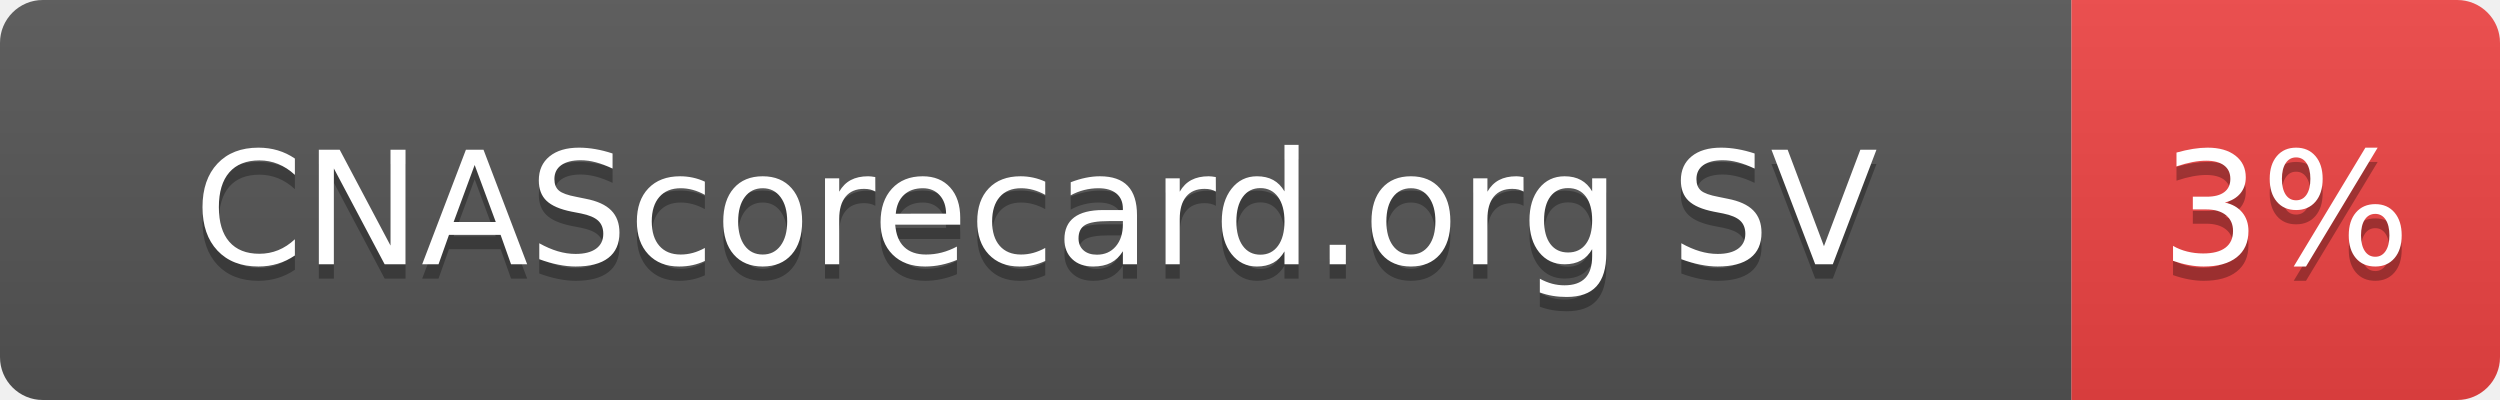
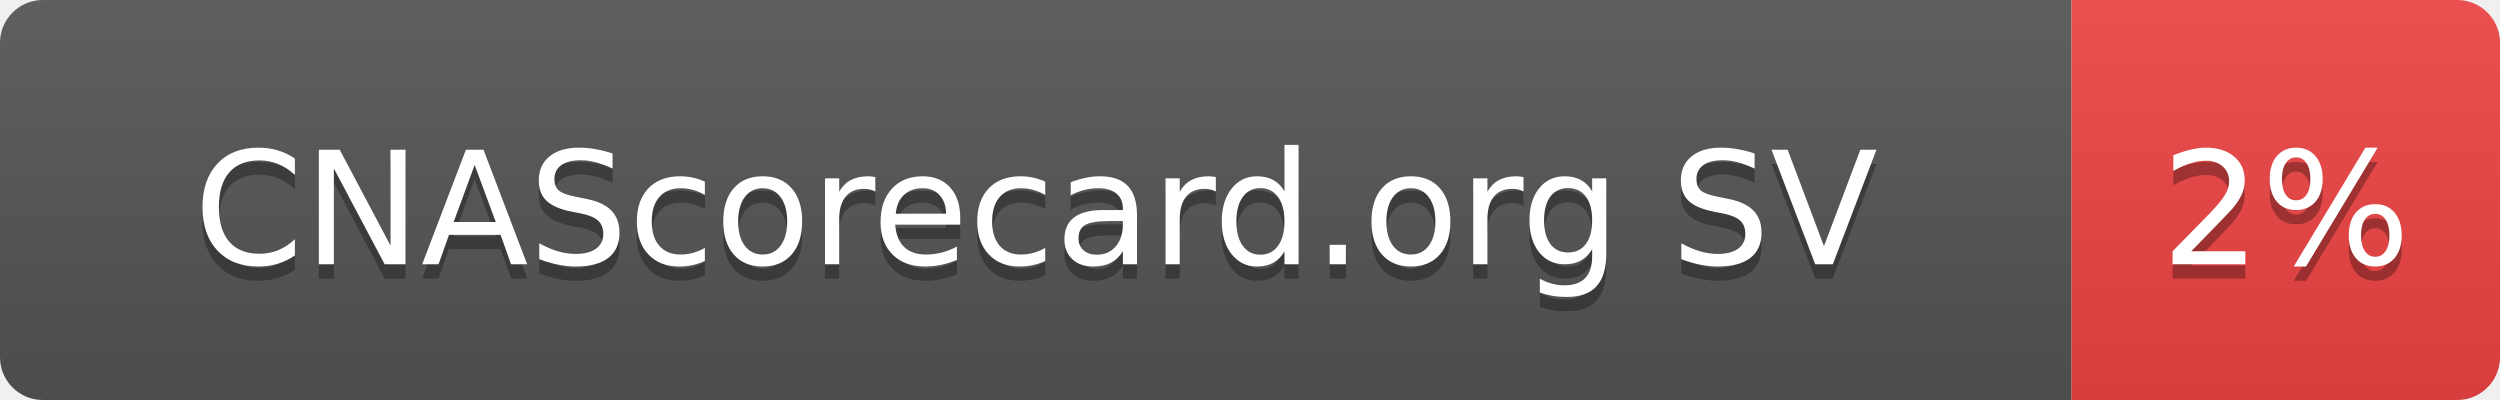
- <svg xmlns="http://www.w3.org/2000/svg" width="175" height="28" role="img" aria-label="CNAScorecard.org SV: 3%">
+ <svg xmlns="http://www.w3.org/2000/svg" width="175" height="28" role="img" aria-label="CNAScorecard.org SV: 2%">
  <linearGradient id="s" x2="0" y2="100%">
    <stop offset="0" stop-color="#bbb" stop-opacity=".1" />
    <stop offset="1" stop-opacity=".1" />
  </linearGradient>
  <clipPath id="r">
    <rect width="175" height="28" rx="3" fill="#fff" />
  </clipPath>
  <g clip-path="url(#r)">
    <rect width="145" height="28" fill="#555" />
    <rect x="145" width="30" height="28" fill="#EF4444" />
    <rect width="175" height="28" fill="url(#s)" />
  </g>
  <g fill="#fff" text-anchor="middle" font-family="Verdana,Geneva,DejaVu Sans,sans-serif" text-rendering="geometricPrecision" font-size="110">
    <text aria-hidden="true" x="725" y="195" fill="#010101" fill-opacity=".3" transform="scale(.1)" textLength="1178">CNAScorecard.org SV</text>
    <text x="725" y="185" transform="scale(.1)" fill="#fff" textLength="1178">CNAScorecard.org SV</text>
-     <text aria-hidden="true" x="1600" y="195" fill="#010101" fill-opacity=".3" transform="scale(.1)" textLength="140">3%</text>
-     <text x="1600" y="185" transform="scale(.1)" fill="#fff" textLength="140">3%</text>
+     <text aria-hidden="true" x="1600" y="195" fill="#010101" fill-opacity=".3" transform="scale(.1)" textLength="140">2%</text>
+     <text x="1600" y="185" transform="scale(.1)" fill="#fff" textLength="140">2%</text>
  </g>
</svg>
